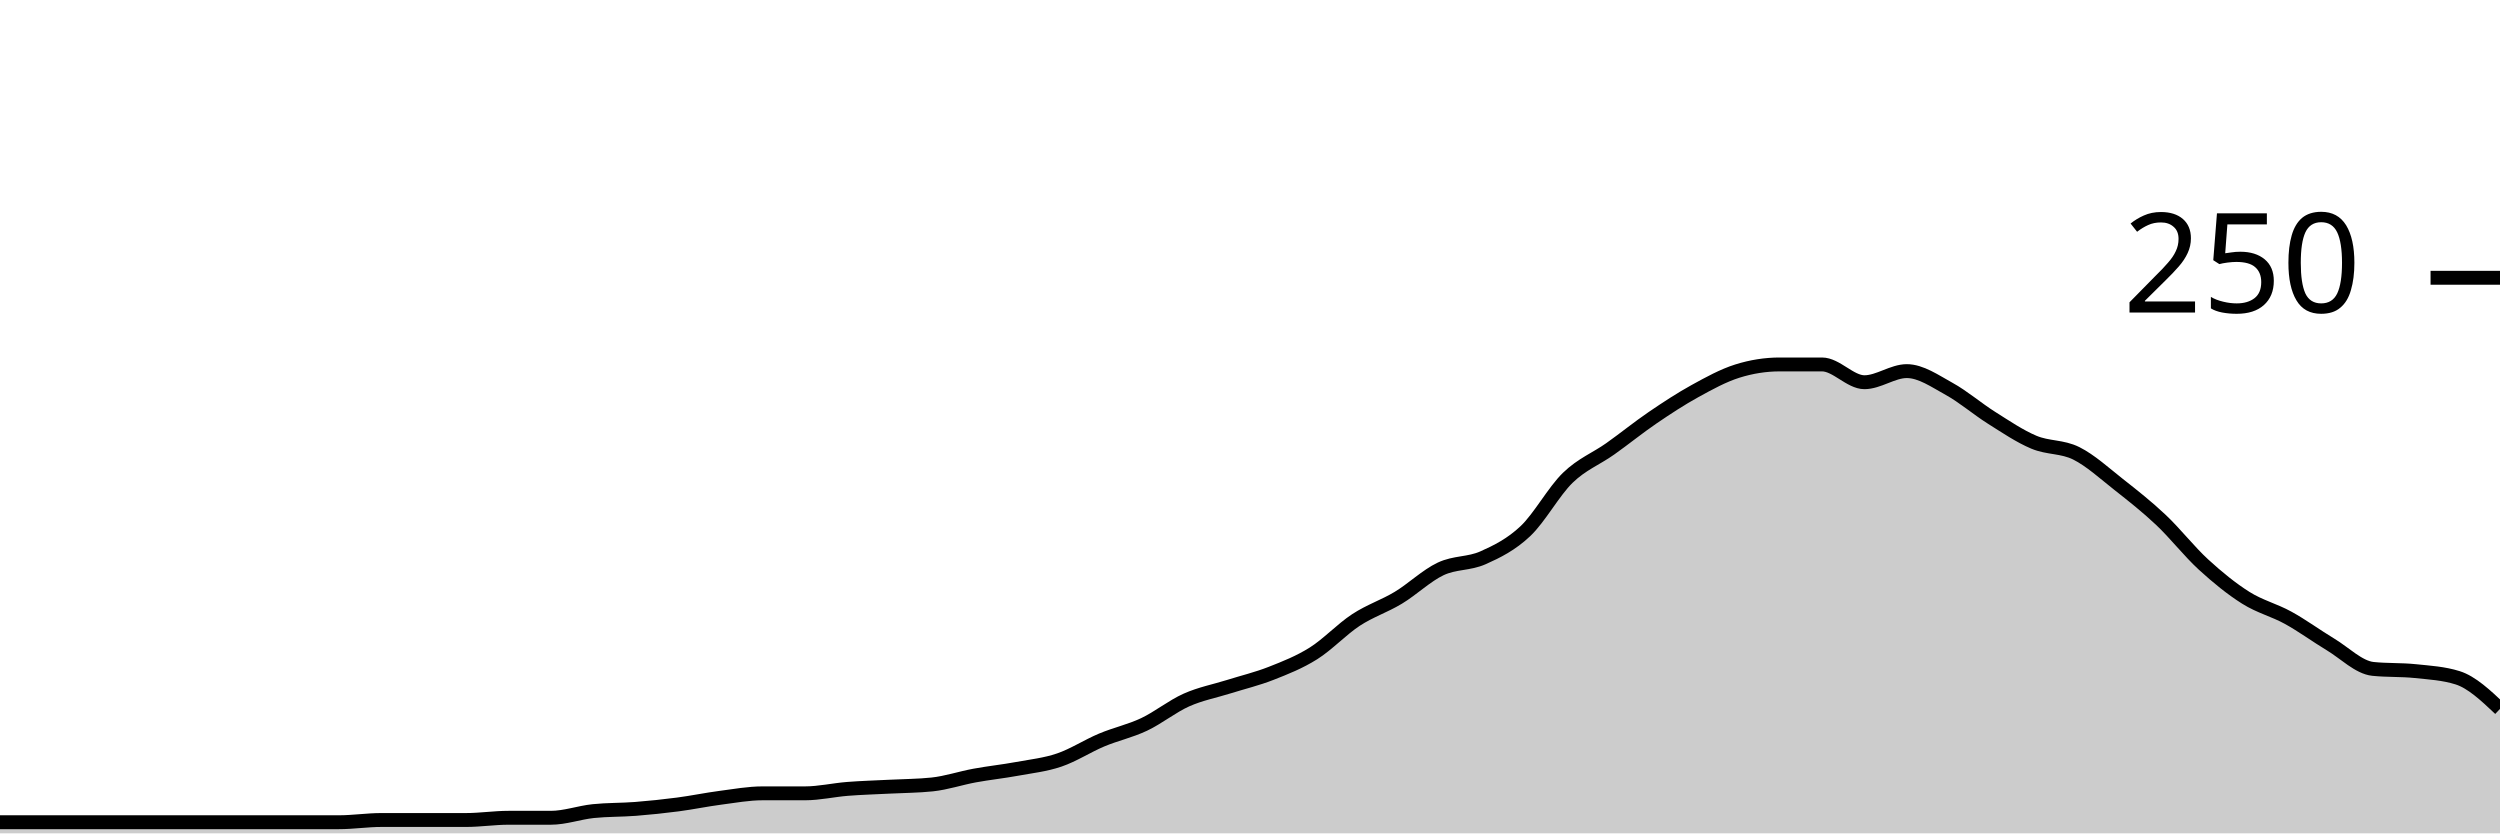
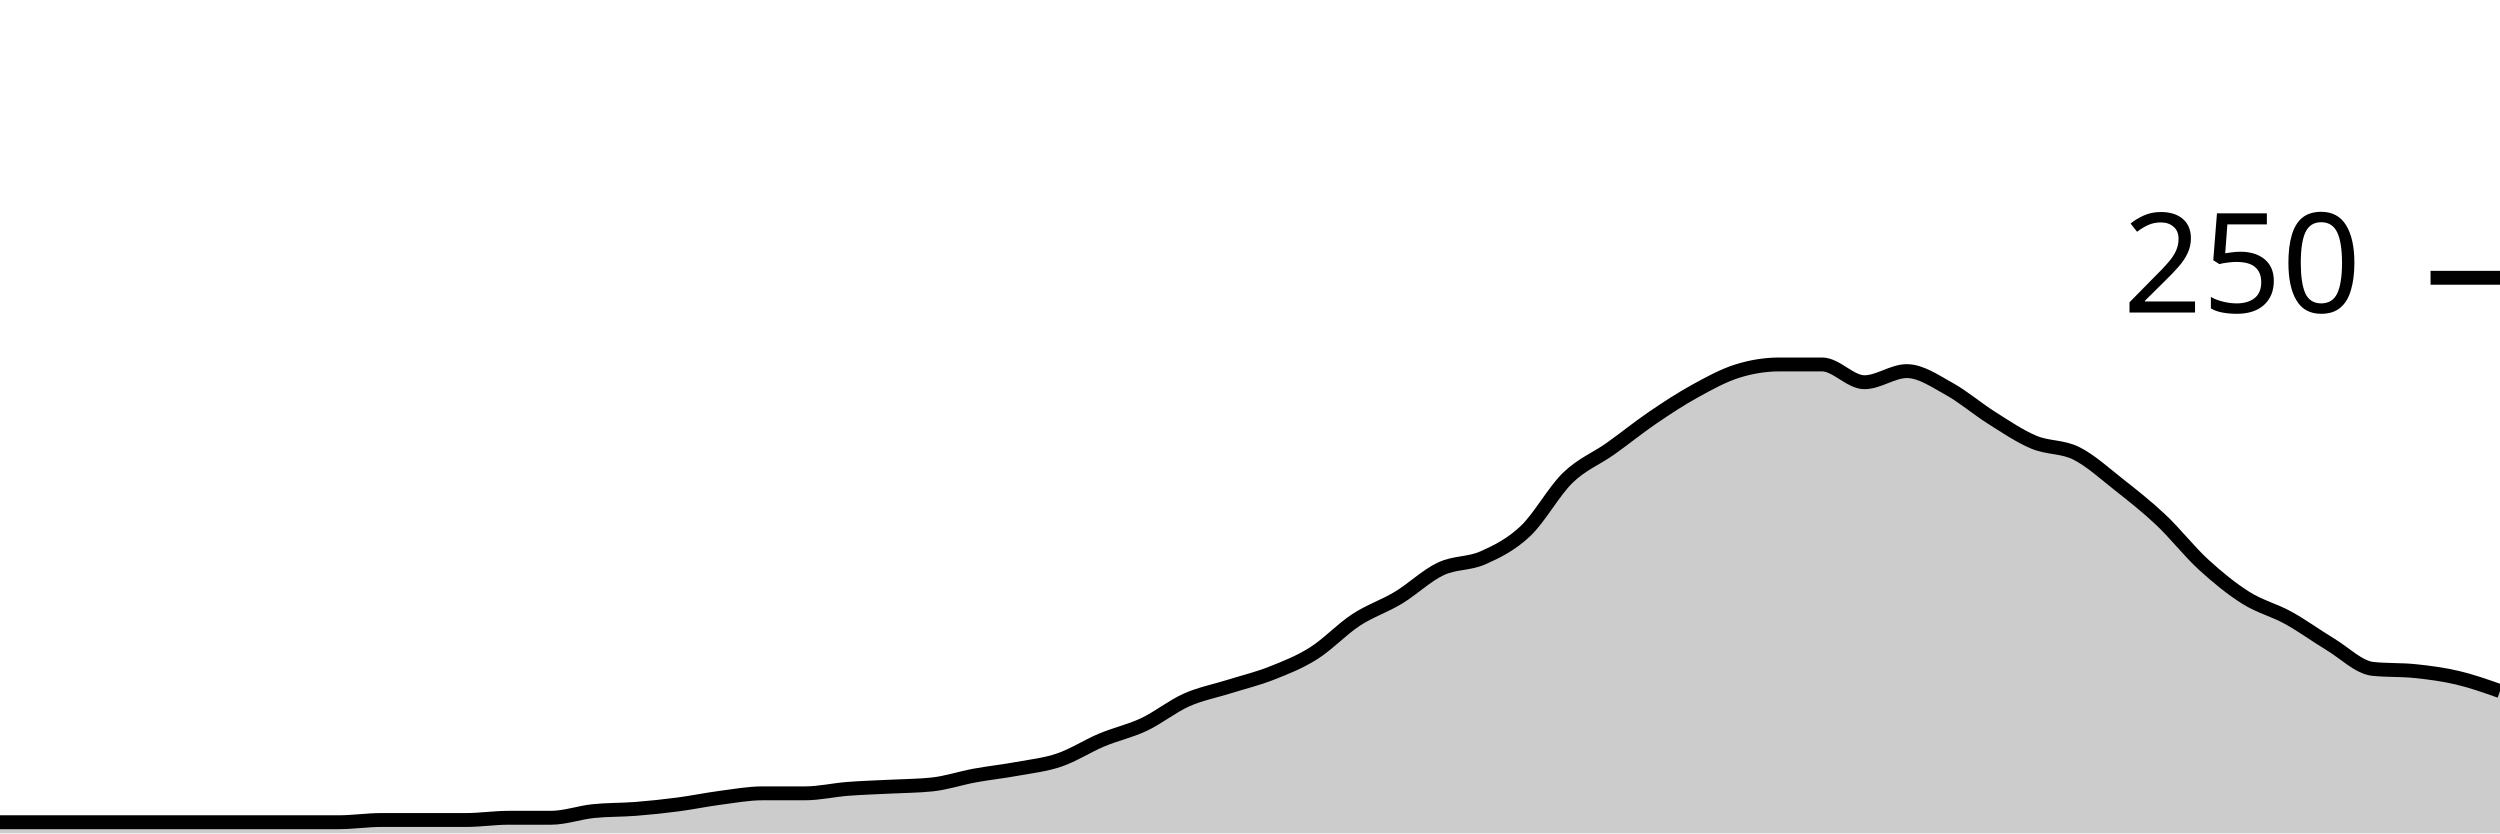
<svg xmlns="http://www.w3.org/2000/svg" viewBox="0 0 180 60">
  <g transform="translate(0,20)">
-     <path class="area" fill="rgba(0, 0, 0, 0.2)" d="M0,39.2C1.017,39.2,2.034,39.2,3.051,39.2C4.068,39.2,5.085,39.2,6.102,39.2C7.119,39.2,8.136,39.2,9.153,39.2C10.169,39.2,11.186,39.2,12.203,39.2C13.22,39.2,14.237,39.2,15.254,39.2C16.271,39.2,17.288,39.2,18.305,39.2C19.322,39.2,20.339,39.2,21.356,39.2C22.373,39.2,23.39,39.2,24.407,39.2C25.424,39.2,26.441,39.04,27.458,39.04C28.475,39.04,29.492,39.04,30.508,39.04C31.525,39.04,32.542,39.04,33.559,39.04C34.576,39.04,35.593,38.88,36.61,38.88C37.627,38.88,38.644,38.88,39.661,38.88C40.678,38.88,41.695,38.507,42.712,38.4C43.729,38.293,44.746,38.32,45.763,38.24C46.78,38.16,47.797,38.053,48.814,37.92C49.831,37.787,50.847,37.573,51.864,37.44C52.881,37.307,53.898,37.12,54.915,37.12C55.932,37.12,56.949,37.12,57.966,37.12C58.983,37.12,60,36.88,61.017,36.8C62.034,36.72,63.051,36.693,64.068,36.64C65.085,36.587,66.102,36.587,67.119,36.48C68.136,36.373,69.153,36.027,70.169,35.84C71.186,35.653,72.203,35.547,73.22,35.36C74.237,35.173,75.254,35.067,76.271,34.72C77.288,34.373,78.305,33.707,79.322,33.28C80.339,32.853,81.356,32.64,82.373,32.16C83.39,31.68,84.407,30.853,85.424,30.4C86.441,29.947,87.458,29.76,88.475,29.44C89.492,29.12,90.508,28.88,91.525,28.48C92.542,28.08,93.559,27.68,94.576,27.04C95.593,26.4,96.61,25.307,97.627,24.64C98.644,23.973,99.661,23.653,100.678,23.04C101.695,22.427,102.712,21.44,103.729,20.96C104.746,20.48,105.763,20.613,106.78,20.16C107.797,19.707,108.814,19.2,109.831,18.24C110.847,17.28,111.864,15.387,112.881,14.4C113.898,13.413,114.915,13.04,115.932,12.32C116.949,11.6,117.966,10.773,118.983,10.08C120,9.387,121.017,8.72,122.034,8.16C123.051,7.6,124.068,7.04,125.085,6.72C126.102,6.4,127.119,6.24,128.136,6.24C129.153,6.24,130.169,6.24,131.186,6.24C132.203,6.24,133.22,7.52,134.237,7.52C135.254,7.52,136.271,6.72,137.288,6.72C138.305,6.72,139.322,7.44,140.339,8C141.356,8.56,142.373,9.44,143.39,10.08C144.407,10.72,145.424,11.413,146.441,11.84C147.458,12.267,148.475,12.133,149.492,12.64C150.508,13.147,151.525,14.08,152.542,14.88C153.559,15.68,154.576,16.48,155.593,17.44C156.61,18.4,157.627,19.707,158.644,20.64C159.661,21.573,160.678,22.4,161.695,23.04C162.712,23.68,163.729,23.92,164.746,24.48C165.763,25.04,166.78,25.787,167.797,26.4C168.814,27.013,169.831,28.053,170.847,28.16C171.864,28.267,172.881,28.213,173.898,28.32C174.915,28.427,175.932,28.48,176.949,28.8C177.966,29.12,178.983,30.08,180,31.04L180,40C178.983,40,177.966,40,176.949,40C175.932,40,174.915,40,173.898,40C172.881,40,171.864,40,170.847,40C169.831,40,168.814,40,167.797,40C166.78,40,165.763,40,164.746,40C163.729,40,162.712,40,161.695,40C160.678,40,159.661,40,158.644,40C157.627,40,156.61,40,155.593,40C154.576,40,153.559,40,152.542,40C151.525,40,150.508,40,149.492,40C148.475,40,147.458,40,146.441,40C145.424,40,144.407,40,143.39,40C142.373,40,141.356,40,140.339,40C139.322,40,138.305,40,137.288,40C136.271,40,135.254,40,134.237,40C133.22,40,132.203,40,131.186,40C130.169,40,129.153,40,128.136,40C127.119,40,126.102,40,125.085,40C124.068,40,123.051,40,122.034,40C121.017,40,120,40,118.983,40C117.966,40,116.949,40,115.932,40C114.915,40,113.898,40,112.881,40C111.864,40,110.847,40,109.831,40C108.814,40,107.797,40,106.78,40C105.763,40,104.746,40,103.729,40C102.712,40,101.695,40,100.678,40C99.661,40,98.644,40,97.627,40C96.61,40,95.593,40,94.576,40C93.559,40,92.542,40,91.525,40C90.508,40,89.492,40,88.475,40C87.458,40,86.441,40,85.424,40C84.407,40,83.39,40,82.373,40C81.356,40,80.339,40,79.322,40C78.305,40,77.288,40,76.271,40C75.254,40,74.237,40,73.22,40C72.203,40,71.186,40,70.169,40C69.153,40,68.136,40,67.119,40C66.102,40,65.085,40,64.068,40C63.051,40,62.034,40,61.017,40C60,40,58.983,40,57.966,40C56.949,40,55.932,40,54.915,40C53.898,40,52.881,40,51.864,40C50.847,40,49.831,40,48.814,40C47.797,40,46.78,40,45.763,40C44.746,40,43.729,40,42.712,40C41.695,40,40.678,40,39.661,40C38.644,40,37.627,40,36.61,40C35.593,40,34.576,40,33.559,40C32.542,40,31.525,40,30.508,40C29.492,40,28.475,40,27.458,40C26.441,40,25.424,40,24.407,40C23.39,40,22.373,40,21.356,40C20.339,40,19.322,40,18.305,40C17.288,40,16.271,40,15.254,40C14.237,40,13.22,40,12.203,40C11.186,40,10.169,40,9.153,40C8.136,40,7.119,40,6.102,40C5.085,40,4.068,40,3.051,40C2.034,40,1.017,40,0,40Z" />
-     <path class="line" stroke="black" fill="none" d="M0,39.2C1.017,39.2,2.034,39.2,3.051,39.2C4.068,39.2,5.085,39.2,6.102,39.2C7.119,39.2,8.136,39.2,9.153,39.2C10.169,39.2,11.186,39.2,12.203,39.2C13.22,39.2,14.237,39.2,15.254,39.2C16.271,39.2,17.288,39.2,18.305,39.2C19.322,39.2,20.339,39.2,21.356,39.2C22.373,39.2,23.39,39.2,24.407,39.2C25.424,39.2,26.441,39.04,27.458,39.04C28.475,39.04,29.492,39.04,30.508,39.04C31.525,39.04,32.542,39.04,33.559,39.04C34.576,39.04,35.593,38.88,36.61,38.88C37.627,38.88,38.644,38.88,39.661,38.88C40.678,38.88,41.695,38.507,42.712,38.4C43.729,38.293,44.746,38.32,45.763,38.24C46.78,38.16,47.797,38.053,48.814,37.92C49.831,37.787,50.847,37.573,51.864,37.44C52.881,37.307,53.898,37.12,54.915,37.12C55.932,37.12,56.949,37.12,57.966,37.12C58.983,37.12,60,36.88,61.017,36.8C62.034,36.72,63.051,36.693,64.068,36.64C65.085,36.587,66.102,36.587,67.119,36.48C68.136,36.373,69.153,36.027,70.169,35.84C71.186,35.653,72.203,35.547,73.22,35.36C74.237,35.173,75.254,35.067,76.271,34.72C77.288,34.373,78.305,33.707,79.322,33.28C80.339,32.853,81.356,32.64,82.373,32.16C83.39,31.68,84.407,30.853,85.424,30.4C86.441,29.947,87.458,29.76,88.475,29.44C89.492,29.12,90.508,28.88,91.525,28.48C92.542,28.08,93.559,27.68,94.576,27.04C95.593,26.4,96.61,25.307,97.627,24.64C98.644,23.973,99.661,23.653,100.678,23.04C101.695,22.427,102.712,21.44,103.729,20.96C104.746,20.48,105.763,20.613,106.78,20.16C107.797,19.707,108.814,19.2,109.831,18.24C110.847,17.28,111.864,15.387,112.881,14.4C113.898,13.413,114.915,13.04,115.932,12.32C116.949,11.6,117.966,10.773,118.983,10.08C120,9.387,121.017,8.72,122.034,8.16C123.051,7.6,124.068,7.04,125.085,6.72C126.102,6.4,127.119,6.24,128.136,6.24C129.153,6.24,130.169,6.24,131.186,6.24C132.203,6.24,133.22,7.52,134.237,7.52C135.254,7.52,136.271,6.72,137.288,6.72C138.305,6.72,139.322,7.44,140.339,8C141.356,8.56,142.373,9.44,143.39,10.08C144.407,10.72,145.424,11.413,146.441,11.84C147.458,12.267,148.475,12.133,149.492,12.64C150.508,13.147,151.525,14.08,152.542,14.88C153.559,15.68,154.576,16.48,155.593,17.44C156.61,18.4,157.627,19.707,158.644,20.64C159.661,21.573,160.678,22.4,161.695,23.04C162.712,23.68,163.729,23.92,164.746,24.48C165.763,25.04,166.78,25.787,167.797,26.4C168.814,27.013,169.831,28.053,170.847,28.16C171.864,28.267,172.881,28.213,173.898,28.32C174.915,28.427,175.932,28.48,176.949,28.8C177.966,29.12,178.983,30.08,180,31.04" />
+     <path class="area" fill="rgba(0, 0, 0, 0.2)" d="M0,39.2C1.017,39.2,2.034,39.2,3.051,39.2C4.068,39.2,5.085,39.2,6.102,39.2C7.119,39.2,8.136,39.2,9.153,39.2C10.169,39.2,11.186,39.2,12.203,39.2C13.22,39.2,14.237,39.2,15.254,39.2C16.271,39.2,17.288,39.2,18.305,39.2C19.322,39.2,20.339,39.2,21.356,39.2C22.373,39.2,23.39,39.2,24.407,39.2C25.424,39.2,26.441,39.04,27.458,39.04C28.475,39.04,29.492,39.04,30.508,39.04C31.525,39.04,32.542,39.04,33.559,39.04C34.576,39.04,35.593,38.88,36.61,38.88C37.627,38.88,38.644,38.88,39.661,38.88C40.678,38.88,41.695,38.507,42.712,38.4C43.729,38.293,44.746,38.32,45.763,38.24C46.78,38.16,47.797,38.053,48.814,37.92C49.831,37.787,50.847,37.573,51.864,37.44C52.881,37.307,53.898,37.12,54.915,37.12C55.932,37.12,56.949,37.12,57.966,37.12C58.983,37.12,60,36.88,61.017,36.8C62.034,36.72,63.051,36.693,64.068,36.64C65.085,36.587,66.102,36.587,67.119,36.48C68.136,36.373,69.153,36.027,70.169,35.84C71.186,35.653,72.203,35.547,73.22,35.36C74.237,35.173,75.254,35.067,76.271,34.72C77.288,34.373,78.305,33.707,79.322,33.28C80.339,32.853,81.356,32.64,82.373,32.16C83.39,31.68,84.407,30.853,85.424,30.4C86.441,29.947,87.458,29.76,88.475,29.44C89.492,29.12,90.508,28.88,91.525,28.48C92.542,28.08,93.559,27.68,94.576,27.04C95.593,26.4,96.61,25.307,97.627,24.64C98.644,23.973,99.661,23.653,100.678,23.04C101.695,22.427,102.712,21.44,103.729,20.96C104.746,20.48,105.763,20.613,106.78,20.16C107.797,19.707,108.814,19.2,109.831,18.24C110.847,17.28,111.864,15.387,112.881,14.4C113.898,13.413,114.915,13.04,115.932,12.32C116.949,11.6,117.966,10.773,118.983,10.08C120,9.387,121.017,8.72,122.034,8.16C123.051,7.6,124.068,7.04,125.085,6.72C126.102,6.4,127.119,6.24,128.136,6.24C129.153,6.24,130.169,6.24,131.186,6.24C132.203,6.24,133.22,7.52,134.237,7.52C135.254,7.52,136.271,6.72,137.288,6.72C138.305,6.72,139.322,7.44,140.339,8C141.356,8.56,142.373,9.44,143.39,10.08C144.407,10.72,145.424,11.413,146.441,11.84C147.458,12.267,148.475,12.133,149.492,12.64C150.508,13.147,151.525,14.08,152.542,14.88C153.559,15.68,154.576,16.48,155.593,17.44C156.61,18.4,157.627,19.707,158.644,20.64C159.661,21.573,160.678,22.4,161.695,23.04C162.712,23.68,163.729,23.92,164.746,24.48C165.763,25.04,166.78,25.787,167.797,26.4C168.814,27.013,169.831,28.053,170.847,28.16C171.864,28.267,172.881,28.213,173.898,28.32C174.915,28.427,175.932,28.56,176.949,28.8C177.966,29.04,178.983,29.4,180,29.76L180,40C178.983,40,177.966,40,176.949,40C175.932,40,174.915,40,173.898,40C172.881,40,171.864,40,170.847,40C169.831,40,168.814,40,167.797,40C166.78,40,165.763,40,164.746,40C163.729,40,162.712,40,161.695,40C160.678,40,159.661,40,158.644,40C157.627,40,156.61,40,155.593,40C154.576,40,153.559,40,152.542,40C151.525,40,150.508,40,149.492,40C148.475,40,147.458,40,146.441,40C145.424,40,144.407,40,143.39,40C142.373,40,141.356,40,140.339,40C139.322,40,138.305,40,137.288,40C136.271,40,135.254,40,134.237,40C133.22,40,132.203,40,131.186,40C130.169,40,129.153,40,128.136,40C127.119,40,126.102,40,125.085,40C124.068,40,123.051,40,122.034,40C121.017,40,120,40,118.983,40C117.966,40,116.949,40,115.932,40C114.915,40,113.898,40,112.881,40C111.864,40,110.847,40,109.831,40C108.814,40,107.797,40,106.78,40C105.763,40,104.746,40,103.729,40C102.712,40,101.695,40,100.678,40C99.661,40,98.644,40,97.627,40C96.61,40,95.593,40,94.576,40C93.559,40,92.542,40,91.525,40C90.508,40,89.492,40,88.475,40C87.458,40,86.441,40,85.424,40C84.407,40,83.39,40,82.373,40C81.356,40,80.339,40,79.322,40C78.305,40,77.288,40,76.271,40C75.254,40,74.237,40,73.22,40C72.203,40,71.186,40,70.169,40C69.153,40,68.136,40,67.119,40C66.102,40,65.085,40,64.068,40C63.051,40,62.034,40,61.017,40C60,40,58.983,40,57.966,40C56.949,40,55.932,40,54.915,40C53.898,40,52.881,40,51.864,40C50.847,40,49.831,40,48.814,40C47.797,40,46.78,40,45.763,40C44.746,40,43.729,40,42.712,40C41.695,40,40.678,40,39.661,40C38.644,40,37.627,40,36.61,40C35.593,40,34.576,40,33.559,40C32.542,40,31.525,40,30.508,40C29.492,40,28.475,40,27.458,40C26.441,40,25.424,40,24.407,40C23.39,40,22.373,40,21.356,40C20.339,40,19.322,40,18.305,40C17.288,40,16.271,40,15.254,40C14.237,40,13.22,40,12.203,40C11.186,40,10.169,40,9.153,40C8.136,40,7.119,40,6.102,40C5.085,40,4.068,40,3.051,40C2.034,40,1.017,40,0,40Z" />
+     <path class="line" stroke="black" fill="none" d="M0,39.2C1.017,39.2,2.034,39.2,3.051,39.2C4.068,39.2,5.085,39.2,6.102,39.2C7.119,39.2,8.136,39.2,9.153,39.2C10.169,39.2,11.186,39.2,12.203,39.2C13.22,39.2,14.237,39.2,15.254,39.2C16.271,39.2,17.288,39.2,18.305,39.2C19.322,39.2,20.339,39.2,21.356,39.2C22.373,39.2,23.39,39.2,24.407,39.2C25.424,39.2,26.441,39.04,27.458,39.04C28.475,39.04,29.492,39.04,30.508,39.04C31.525,39.04,32.542,39.04,33.559,39.04C34.576,39.04,35.593,38.88,36.61,38.88C37.627,38.88,38.644,38.88,39.661,38.88C40.678,38.88,41.695,38.507,42.712,38.4C43.729,38.293,44.746,38.32,45.763,38.24C46.78,38.16,47.797,38.053,48.814,37.92C49.831,37.787,50.847,37.573,51.864,37.44C52.881,37.307,53.898,37.12,54.915,37.12C55.932,37.12,56.949,37.12,57.966,37.12C58.983,37.12,60,36.88,61.017,36.8C62.034,36.72,63.051,36.693,64.068,36.64C65.085,36.587,66.102,36.587,67.119,36.48C68.136,36.373,69.153,36.027,70.169,35.84C71.186,35.653,72.203,35.547,73.22,35.36C74.237,35.173,75.254,35.067,76.271,34.72C77.288,34.373,78.305,33.707,79.322,33.28C80.339,32.853,81.356,32.64,82.373,32.16C83.39,31.68,84.407,30.853,85.424,30.4C86.441,29.947,87.458,29.76,88.475,29.44C89.492,29.12,90.508,28.88,91.525,28.48C92.542,28.08,93.559,27.68,94.576,27.04C95.593,26.4,96.61,25.307,97.627,24.64C98.644,23.973,99.661,23.653,100.678,23.04C101.695,22.427,102.712,21.44,103.729,20.96C104.746,20.48,105.763,20.613,106.78,20.16C107.797,19.707,108.814,19.2,109.831,18.24C110.847,17.28,111.864,15.387,112.881,14.4C113.898,13.413,114.915,13.04,115.932,12.32C116.949,11.6,117.966,10.773,118.983,10.08C120,9.387,121.017,8.72,122.034,8.16C123.051,7.6,124.068,7.04,125.085,6.72C126.102,6.4,127.119,6.24,128.136,6.24C129.153,6.24,130.169,6.24,131.186,6.24C132.203,6.24,133.22,7.52,134.237,7.52C135.254,7.52,136.271,6.72,137.288,6.72C138.305,6.72,139.322,7.44,140.339,8C141.356,8.56,142.373,9.44,143.39,10.08C144.407,10.72,145.424,11.413,146.441,11.84C147.458,12.267,148.475,12.133,149.492,12.64C150.508,13.147,151.525,14.08,152.542,14.88C153.559,15.68,154.576,16.48,155.593,17.44C156.61,18.4,157.627,19.707,158.644,20.64C159.661,21.573,160.678,22.4,161.695,23.04C162.712,23.68,163.729,23.92,164.746,24.48C165.763,25.04,166.78,25.787,167.797,26.4C168.814,27.013,169.831,28.053,170.847,28.16C171.864,28.267,172.881,28.213,173.898,28.32C174.915,28.427,175.932,28.56,176.949,28.8C177.966,29.04,178.983,29.4,180,29.76" />
    <path class="axis-ceiling" stroke-width="1" stroke="black" fill="none" d="M175,0L180,0" />
    <text class="axis-ceiling-label" font-family="sans-serif" text-anchor="end" font-size="10px" x="170" y="2.5">250</text>
  </g>
</svg>
